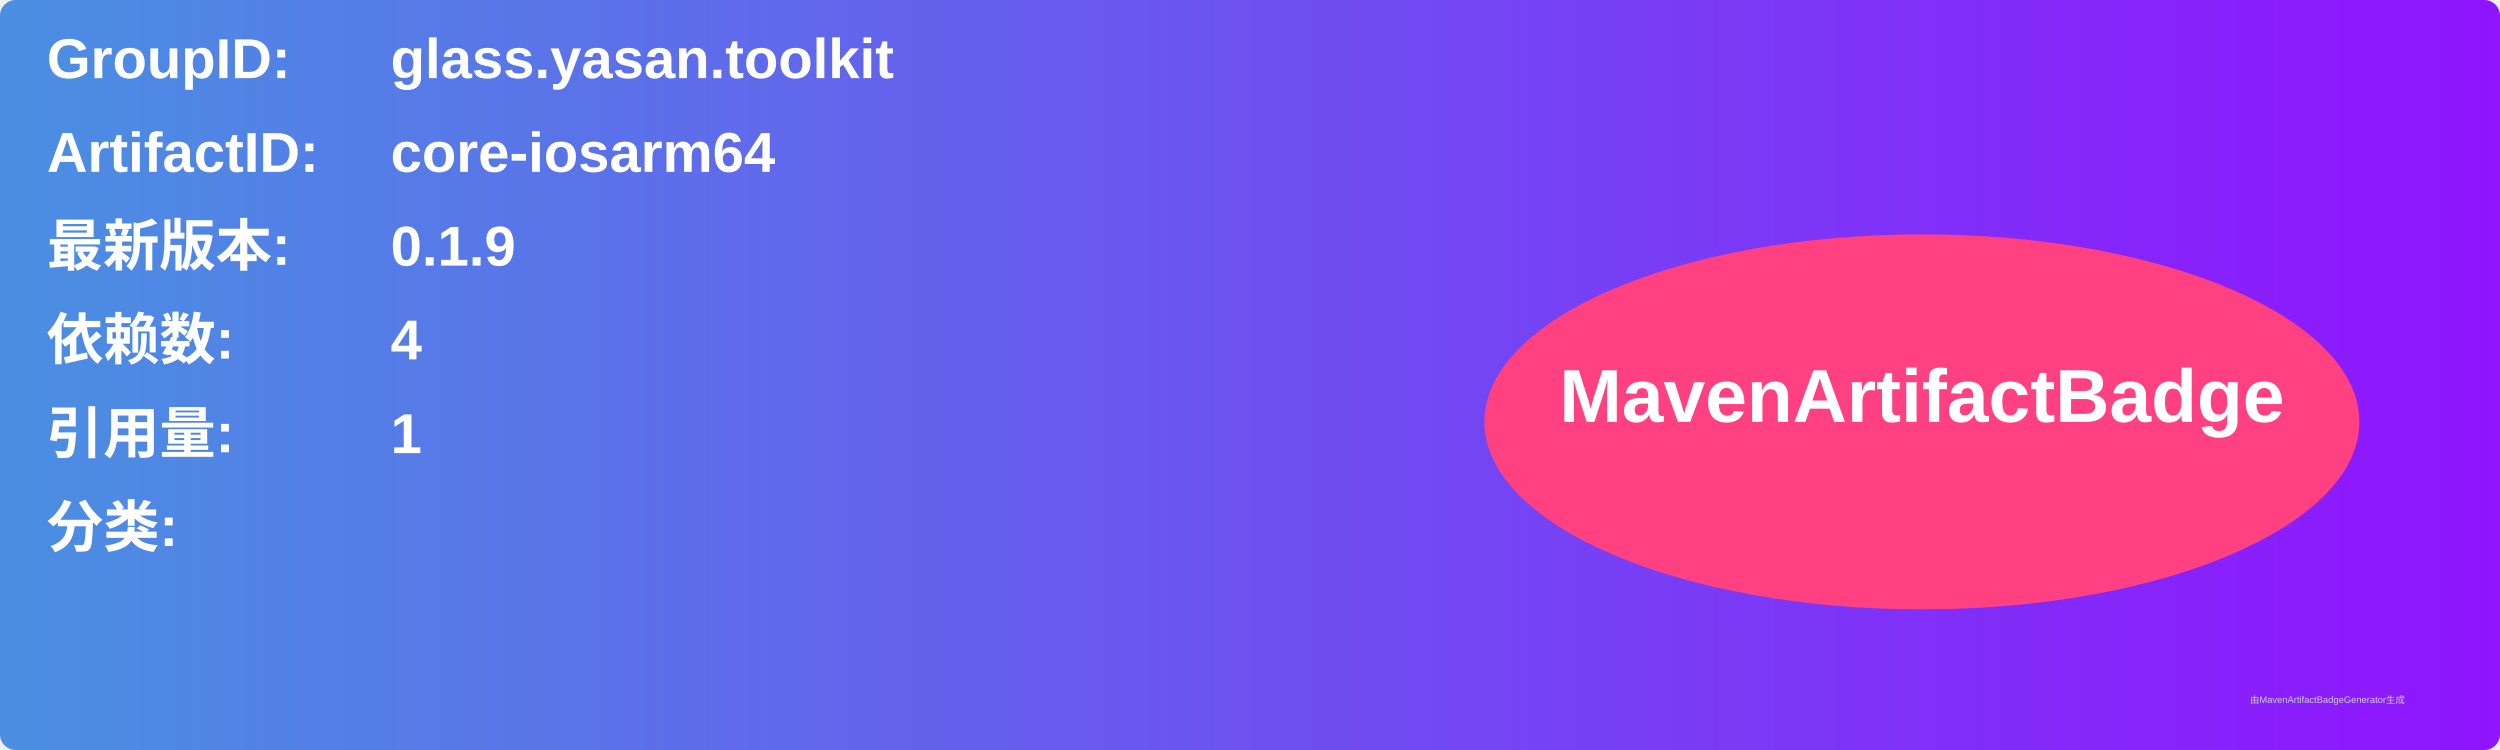
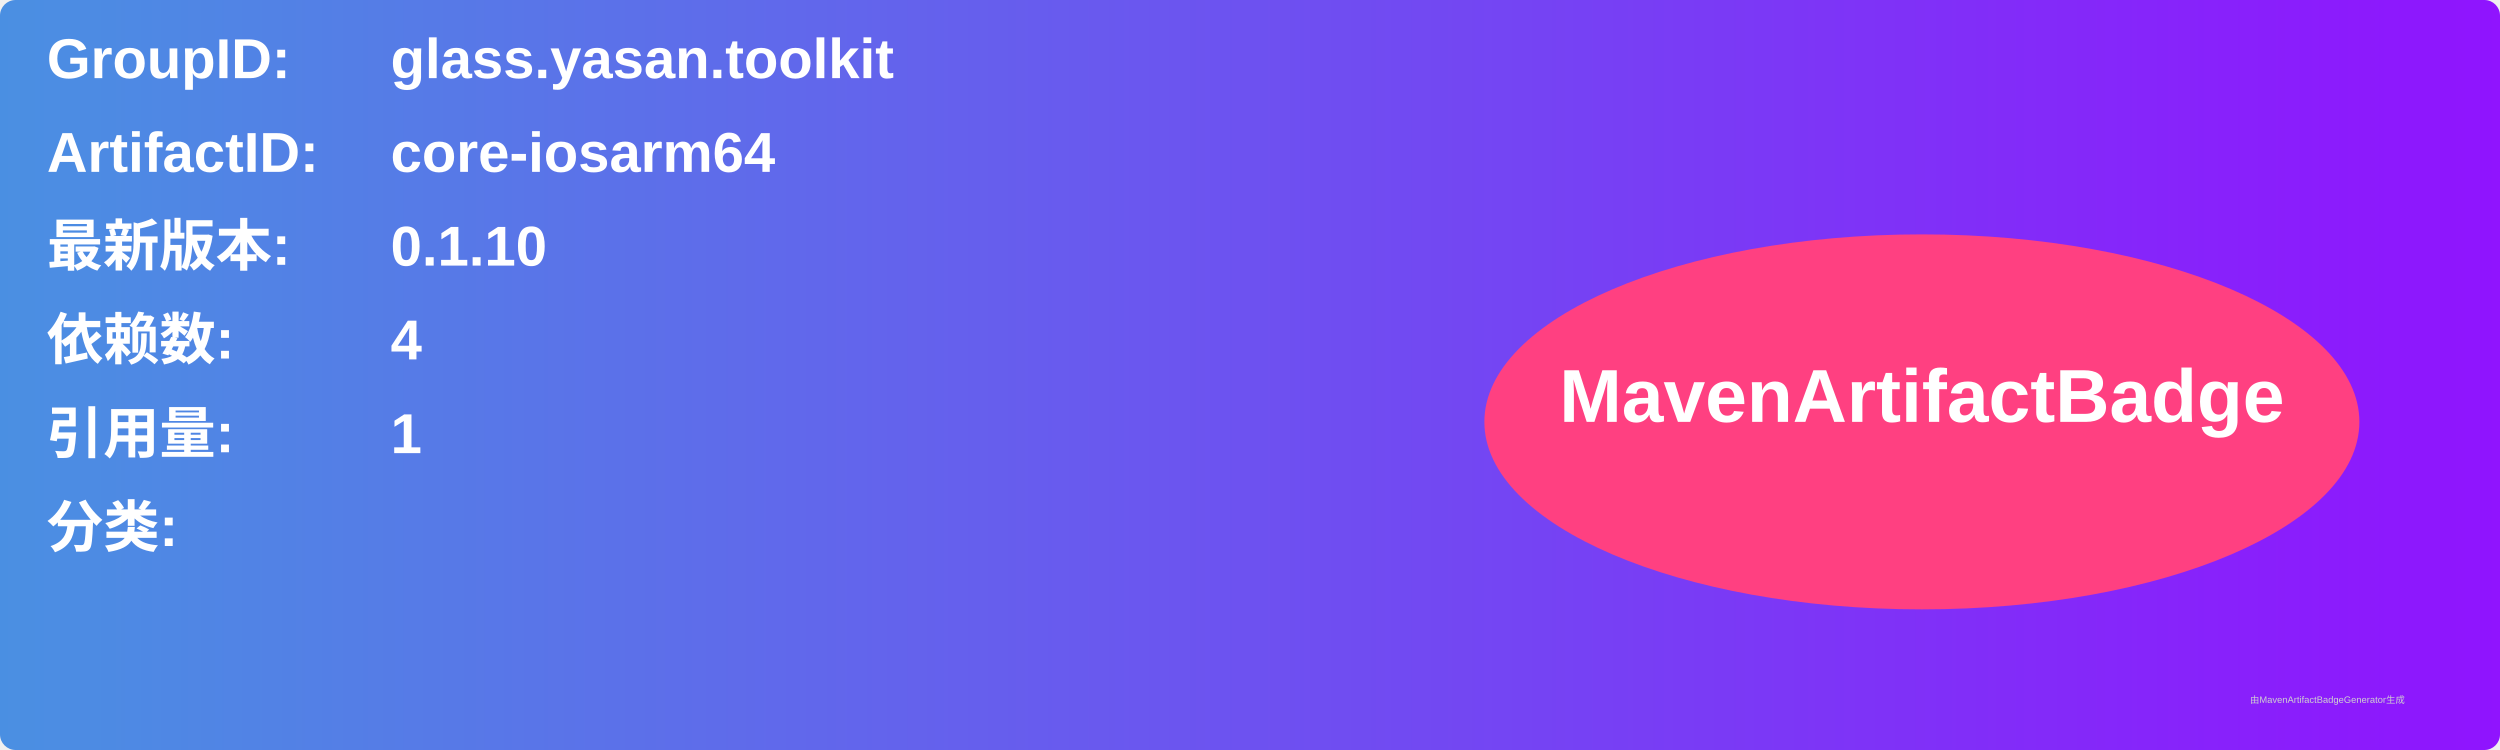
<svg xmlns="http://www.w3.org/2000/svg" width="800" height="240" viewBox="0 0 800 240">
  <linearGradient id="grad" x1="0%" y1="0%" x2="100%" y2="0%">
    <stop offset="0%" stop-color="#4a90e2" />
    <stop offset="100%" stop-color="#9013fe" />
  </linearGradient>
  <rect width="100%" height="100%" rx="5" ry="5" fill="url(#grad)" />
  <g transform="translate(15, 15)">
    <text x="0" y="10" font-family="Arial" font-size="18" fill="white" font-weight="bold" width="260">GroupID:</text>
    <text x="110" y="10" font-family="Arial" font-size="18" fill="white" font-weight="bold" width="460">glass.yasan.toolkit</text>
    <text x="0" y="40" font-family="Arial" font-size="18" fill="white" font-weight="bold" width="260">ArtifactID:</text>
    <text x="110" y="40" font-family="Arial" font-size="18" fill="white" font-weight="bold" width="460">core-iosarm64</text>
    <text x="0" y="70" font-family="Arial" font-size="18" fill="white" font-weight="bold">最新版本:</text>
    <text x="110" y="70" font-family="Arial" font-size="18" fill="white" font-weight="bold">
-       <tspan font-weight="bold">0.1.9</tspan>
+       <tspan font-weight="bold">0.1.10</tspan>
    </text>
    <text x="0" y="100" font-family="Arial" font-size="18" fill="white" font-weight="bold">依赖数: </text>
    <text x="110" y="100" font-family="Arial" font-size="18" fill="white">
      <tspan font-weight="bold">4</tspan>
    </text>
    <text x="0" y="130" font-family="Arial" font-size="18" fill="white" font-weight="bold">引用量: </text>
    <text x="110" y="130" font-family="Arial" font-size="18" fill="white">
      <tspan font-weight="bold">1</tspan>
    </text>
    <text x="0" y="160" font-family="Arial" font-size="18" fill="white" font-weight="bold">分类:</text>
    <text x="10" y="190" font-family="Arial" font-size="10" fill="white">
      <tspan font-weight="bold" />
    </text>
    <ellipse cx="600" cy="120" rx="140" ry="60" fill="#ff4081" />
    <text x="600" y="120" text-anchor="middle" font-family="Arial" font-size="24" fill="white" font-weight="bold">MavenArtifactBadge</text>
  </g>
  <text x="720" y="225" font-family="Arial" font-size="3" fill="#d0d0d0">由MavenArtifactBadgeGenerator生成</text>
</svg>
